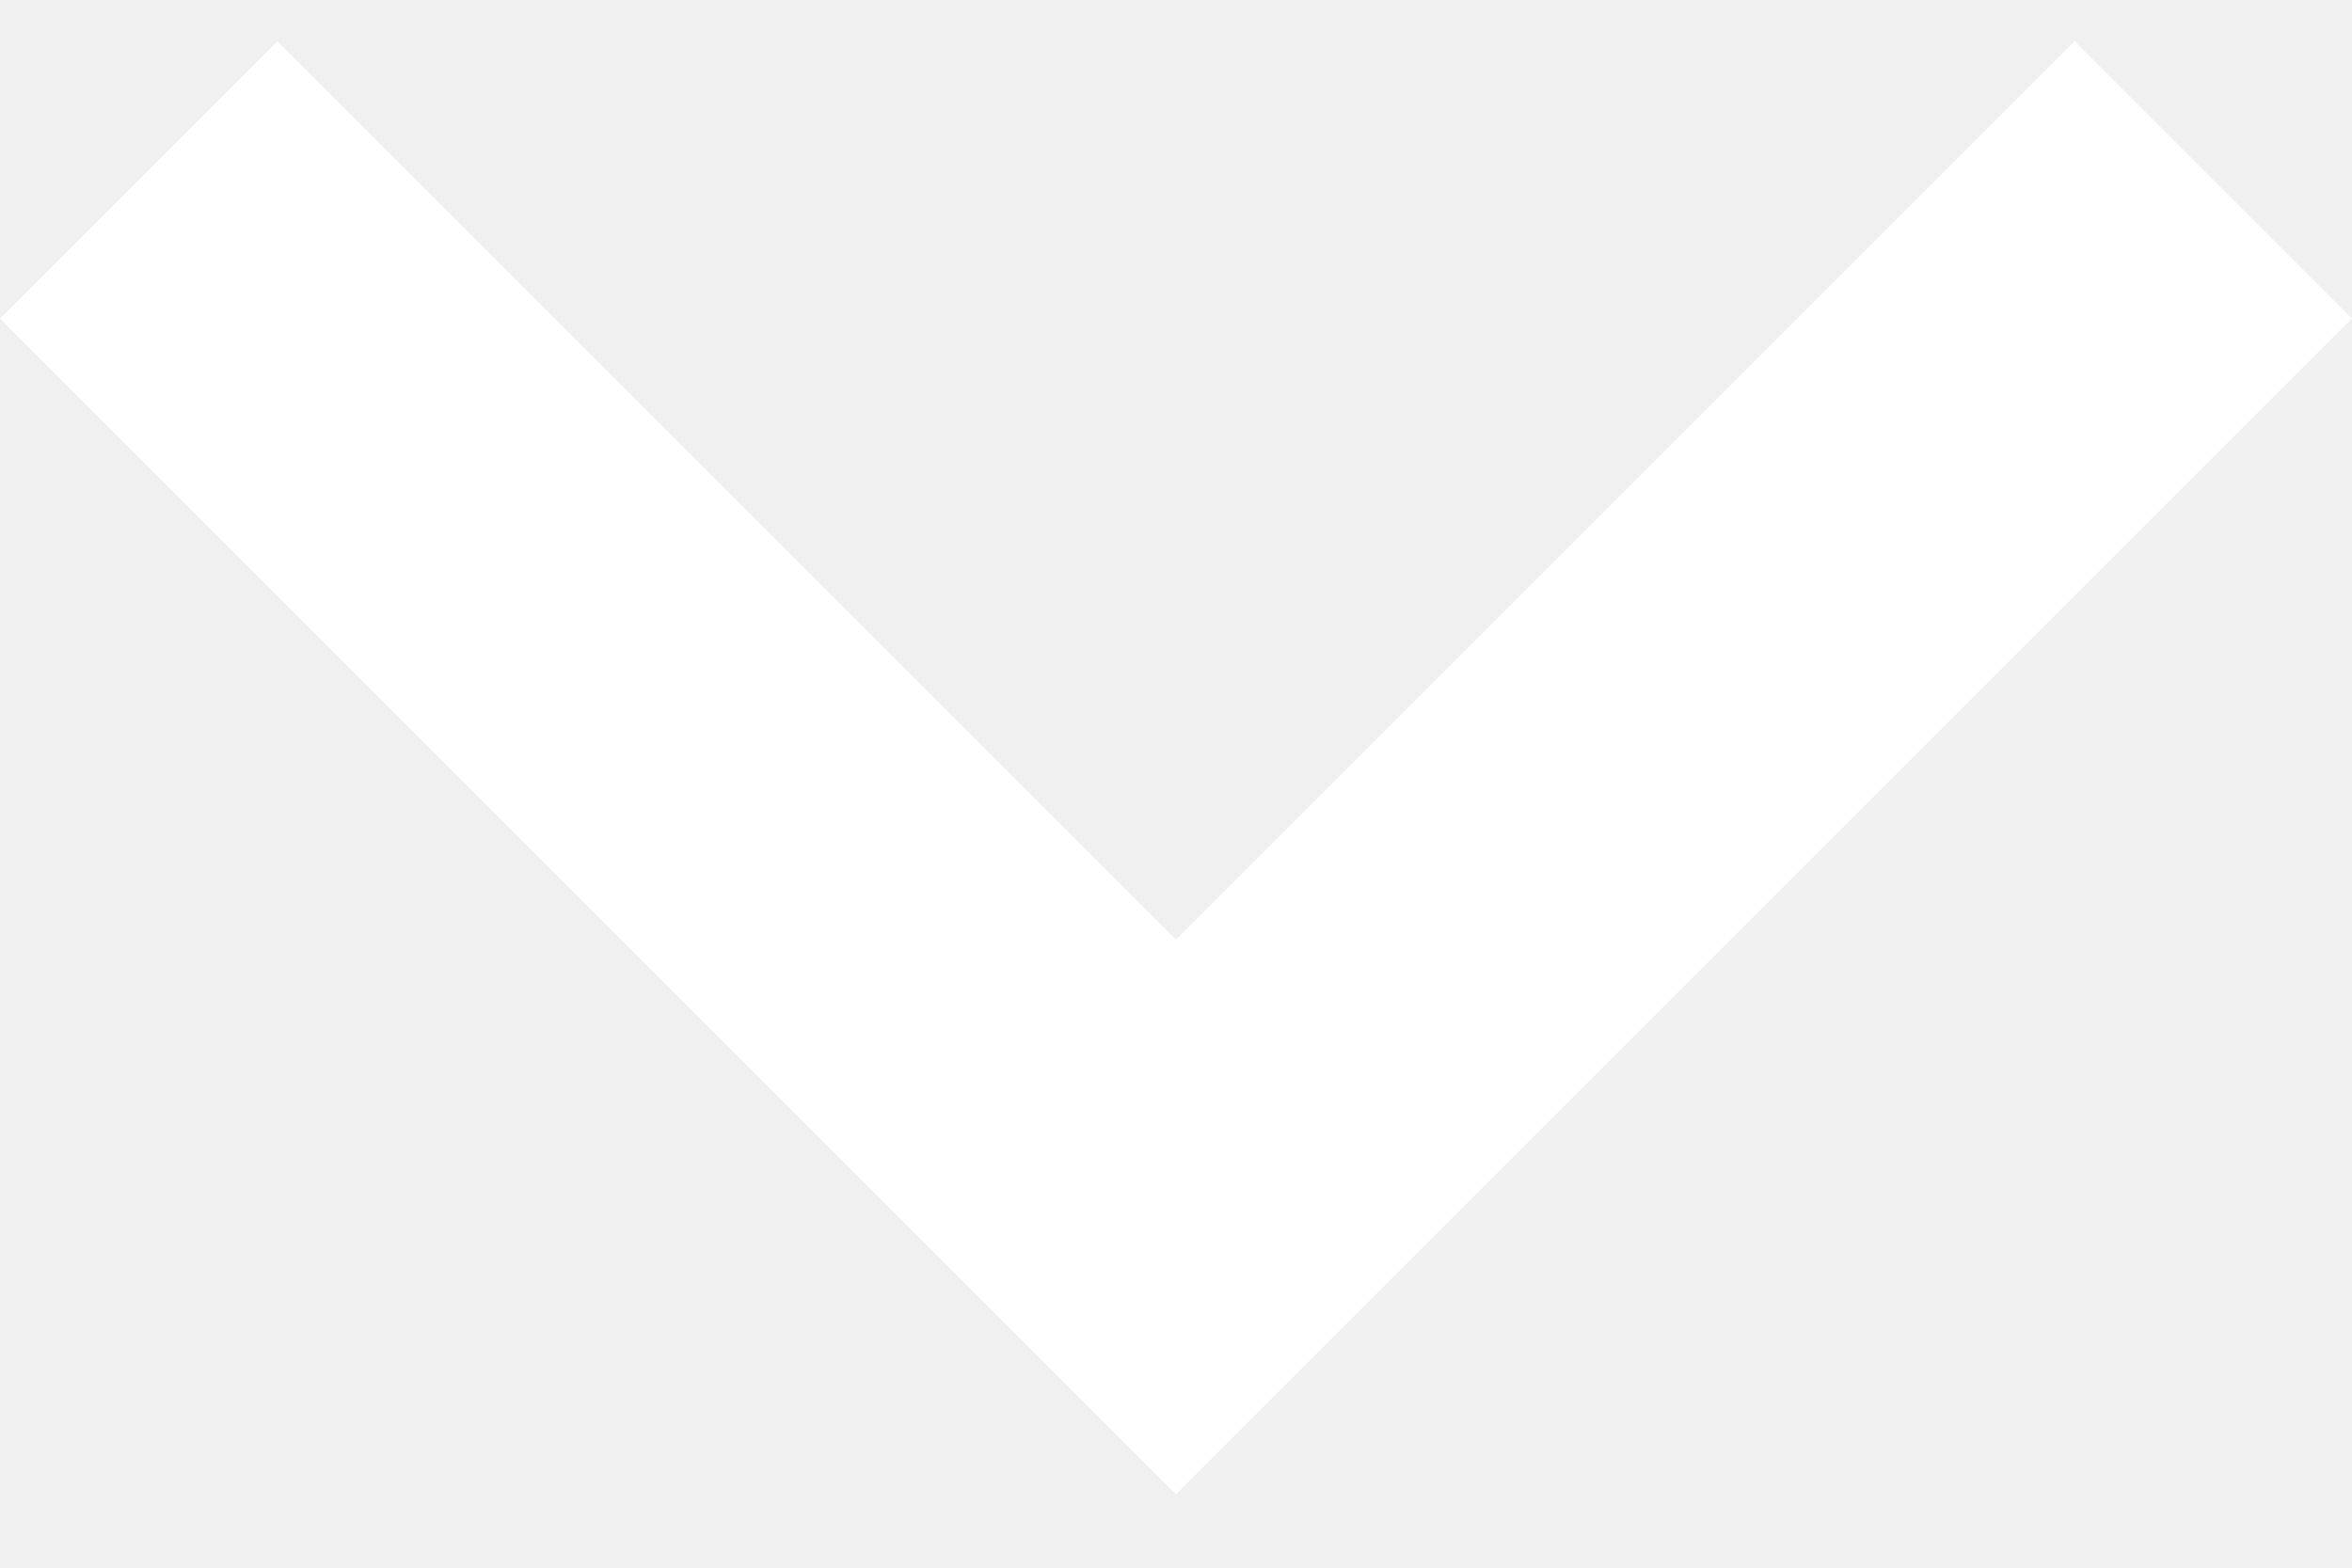
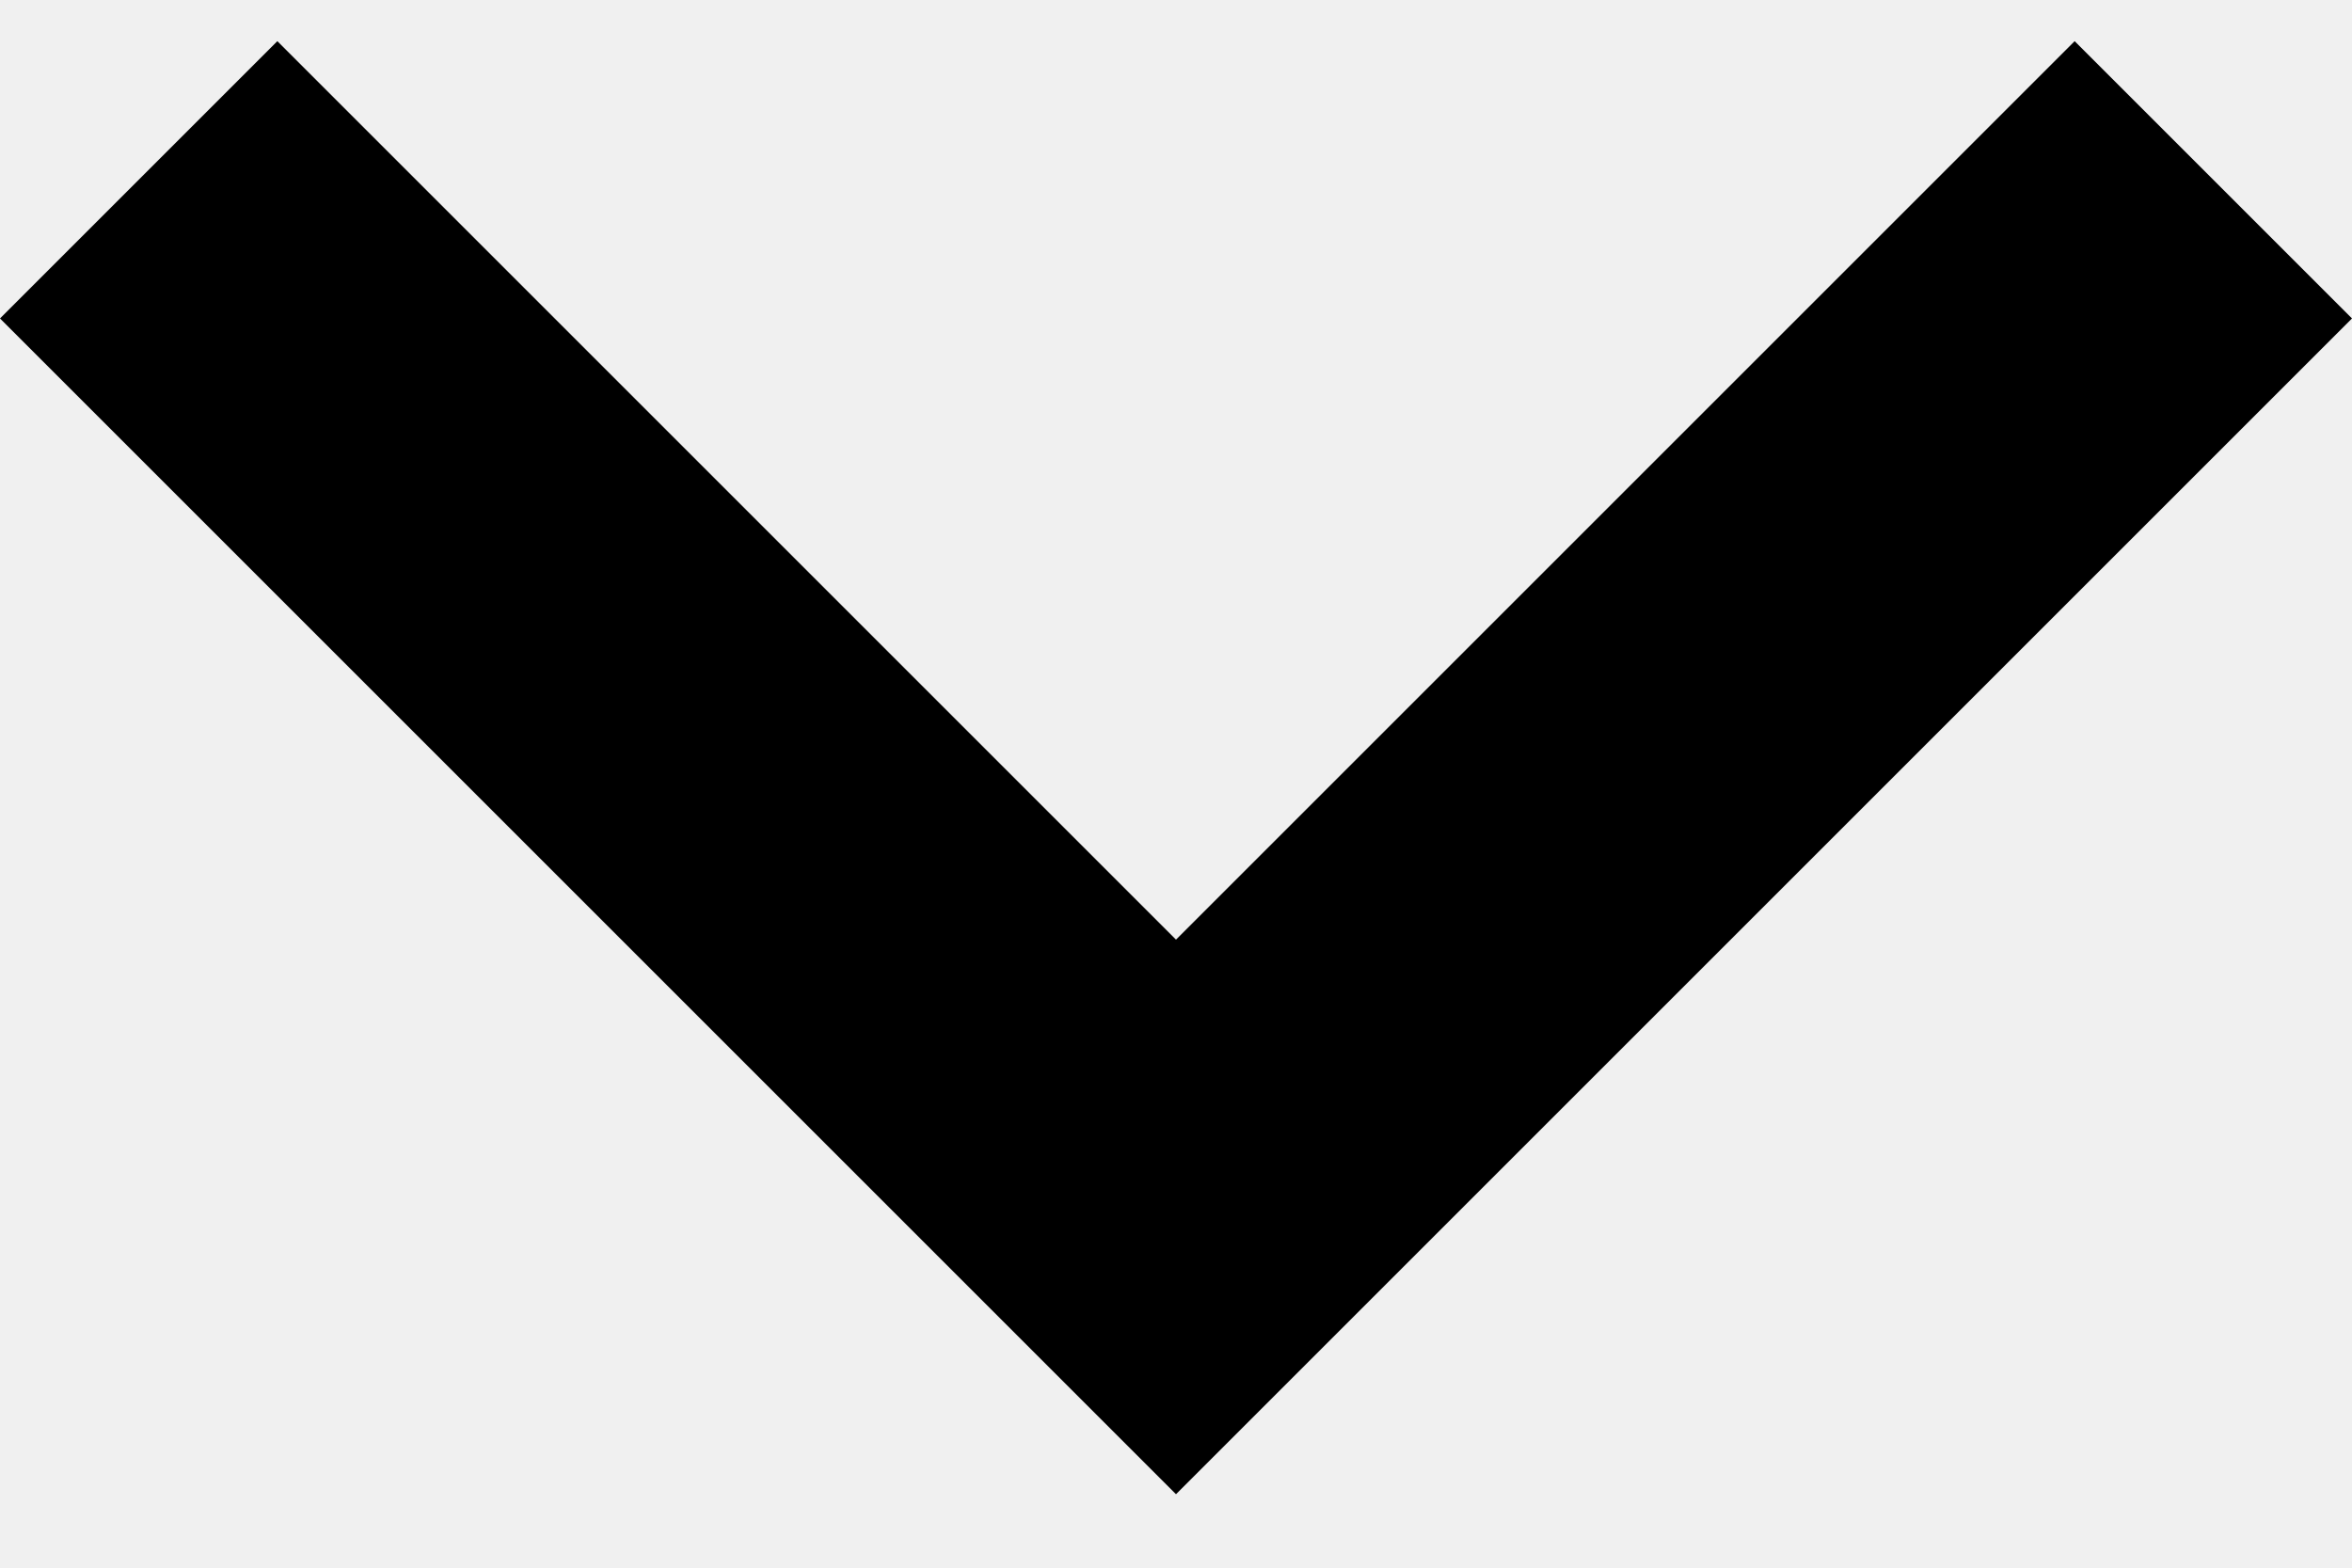
<svg xmlns="http://www.w3.org/2000/svg" width="12" height="8" viewBox="0 0 12 8" fill="none">
-   <path d="M1.415 0.21L6 4.795L10.585 0.21L12 1.625L6 7.625L0 1.625L1.415 0.21Z" fill="white" />
+   <path d="M1.415 0.21L6 4.795L10.585 0.21L12 1.625L6 7.625L0 1.625L1.415 0.21Z" fill="black" />
</svg>
